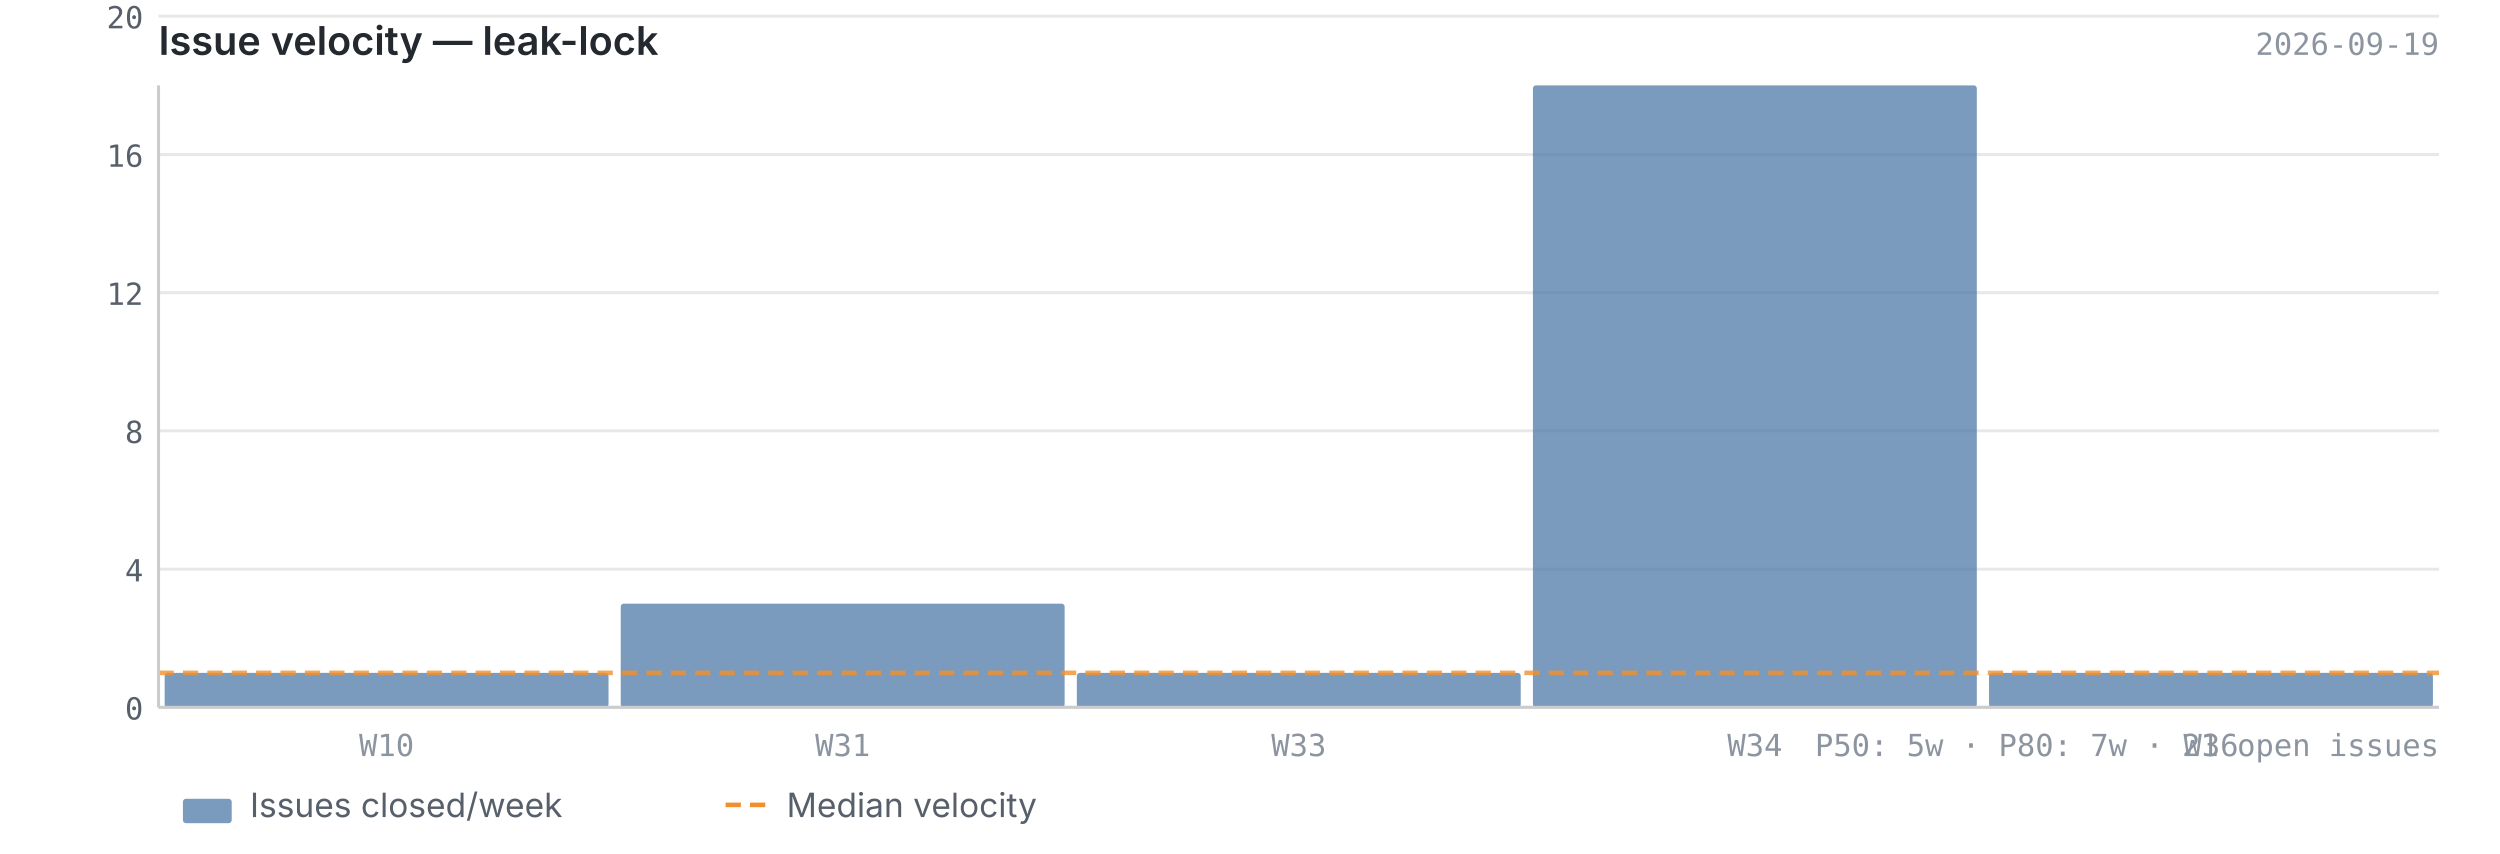
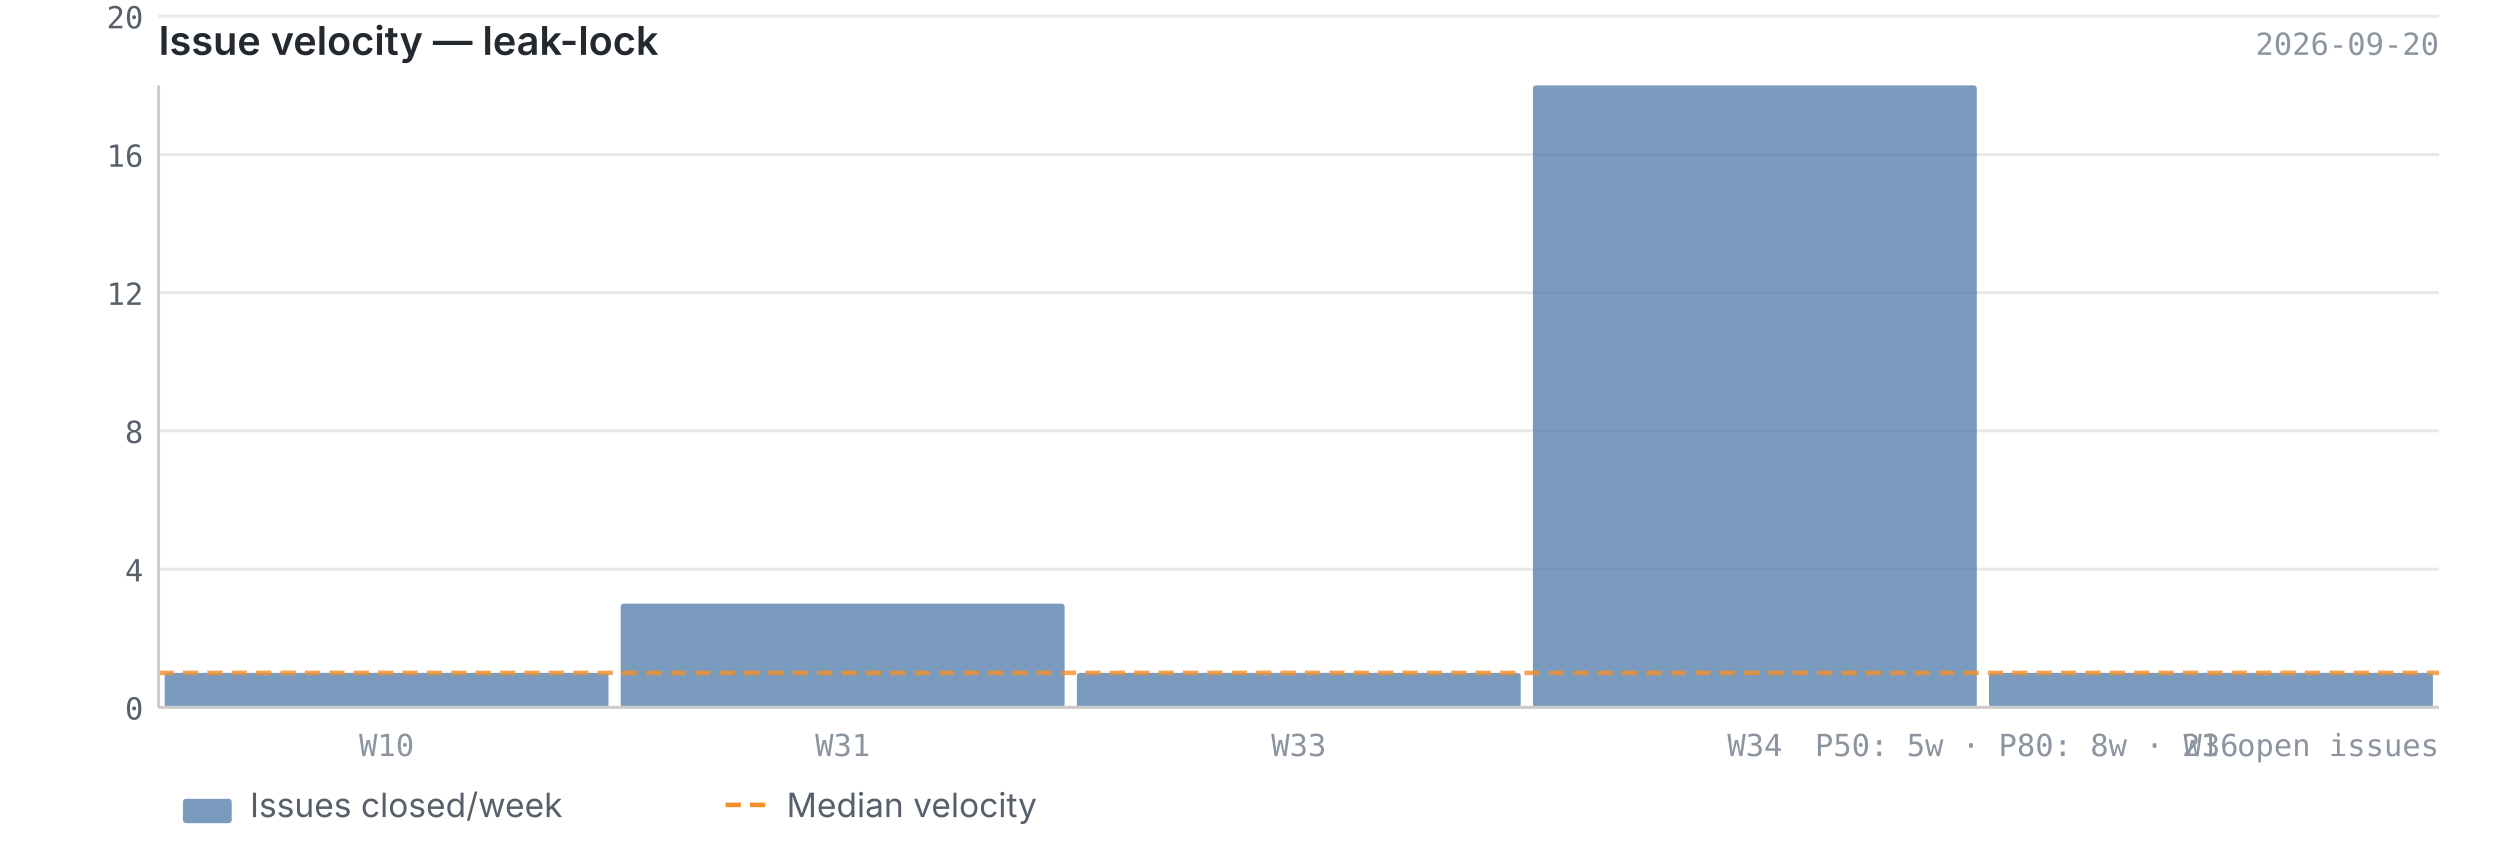
<svg xmlns="http://www.w3.org/2000/svg" viewBox="0 0 820 280" width="820" height="280">
  <text x="52" y="18" font-size="13" font-weight="600" fill="#24292f" font-family="-apple-system, BlinkMacSystemFont, 'Segoe UI', sans-serif">Issue velocity — leak-lock</text>
-   <text x="800" y="18" font-size="10" fill="#8c959f" font-family="ui-monospace, SFMono-Regular, 'SF Mono', Menlo, monospace" text-anchor="end">2026-09-19</text>
+   <text x="800" y="18" font-size="10" fill="#8c959f" font-family="ui-monospace, SFMono-Regular, 'SF Mono', Menlo, monospace" text-anchor="end">2026-09-20</text>
  <line x1="52" y1="232.0" x2="800" y2="232.0" stroke="#e8e8e8" stroke-width="1" />
  <line x1="52" y1="186.7" x2="800" y2="186.7" stroke="#e8e8e8" stroke-width="1" />
  <line x1="52" y1="141.3" x2="800" y2="141.3" stroke="#e8e8e8" stroke-width="1" />
  <line x1="52" y1="96.0" x2="800" y2="96.0" stroke="#e8e8e8" stroke-width="1" />
  <line x1="52" y1="50.7" x2="800" y2="50.7" stroke="#e8e8e8" stroke-width="1" />
  <line x1="52" y1="5.3" x2="800" y2="5.3" stroke="#e8e8e8" stroke-width="1" />
  <rect x="54.0" y="220.7" width="145.6" height="11.3" fill="#4e79a7" opacity="0.75" rx="1" />
  <rect x="203.6" y="198.0" width="145.6" height="34.0" fill="#4e79a7" opacity="0.75" rx="1" />
  <rect x="353.2" y="220.7" width="145.6" height="11.3" fill="#4e79a7" opacity="0.75" rx="1" />
  <rect x="502.8" y="28.0" width="145.6" height="204.0" fill="#4e79a7" opacity="0.75" rx="1" />
  <rect x="652.4" y="220.7" width="145.6" height="11.3" fill="#4e79a7" opacity="0.75" rx="1" />
  <line x1="52" y1="220.7" x2="800" y2="220.7" stroke="#f28e2b" stroke-width="1.5" stroke-dasharray="5,3" opacity="0.8" />
  <line x1="52" y1="28" x2="52" y2="232" stroke="#cccccc" stroke-width="1" />
  <line x1="52" y1="232" x2="800" y2="232" stroke="#cccccc" stroke-width="1" />
  <text x="47" y="236.0" text-anchor="end" font-size="10" fill="#57606a" font-family="ui-monospace, SFMono-Regular, 'SF Mono', Menlo, monospace">0</text>
  <text x="47" y="190.7" text-anchor="end" font-size="10" fill="#57606a" font-family="ui-monospace, SFMono-Regular, 'SF Mono', Menlo, monospace">4</text>
  <text x="47" y="145.3" text-anchor="end" font-size="10" fill="#57606a" font-family="ui-monospace, SFMono-Regular, 'SF Mono', Menlo, monospace">8</text>
  <text x="47" y="100.0" text-anchor="end" font-size="10" fill="#57606a" font-family="ui-monospace, SFMono-Regular, 'SF Mono', Menlo, monospace">12</text>
  <text x="47" y="54.7" text-anchor="end" font-size="10" fill="#57606a" font-family="ui-monospace, SFMono-Regular, 'SF Mono', Menlo, monospace">16</text>
  <text x="47" y="9.3" text-anchor="end" font-size="10" fill="#57606a" font-family="ui-monospace, SFMono-Regular, 'SF Mono', Menlo, monospace">20</text>
  <text x="126.8" y="248" text-anchor="middle" font-size="10" fill="#8c959f" font-family="ui-monospace, SFMono-Regular, 'SF Mono', Menlo, monospace">W10</text>
  <text x="276.4" y="248" text-anchor="middle" font-size="10" fill="#8c959f" font-family="ui-monospace, SFMono-Regular, 'SF Mono', Menlo, monospace">W31</text>
  <text x="426.0" y="248" text-anchor="middle" font-size="10" fill="#8c959f" font-family="ui-monospace, SFMono-Regular, 'SF Mono', Menlo, monospace">W33</text>
  <text x="575.6" y="248" text-anchor="middle" font-size="10" fill="#8c959f" font-family="ui-monospace, SFMono-Regular, 'SF Mono', Menlo, monospace">W34</text>
  <text x="725.2" y="248" text-anchor="middle" font-size="10" fill="#8c959f" font-family="ui-monospace, SFMono-Regular, 'SF Mono', Menlo, monospace">W36</text>
-   <text x="800" y="248" text-anchor="end" font-size="10" fill="#8c959f" font-family="ui-monospace, SFMono-Regular, 'SF Mono', Menlo, monospace">P50: 5w  ·  P80: 7w  ·  21 open issues</text>
+   <text x="800" y="248" text-anchor="end" font-size="10" fill="#8c959f" font-family="ui-monospace, SFMono-Regular, 'SF Mono', Menlo, monospace">P50: 5w  ·  P80: 8w  ·  21 open issues</text>
  <rect x="60" y="262" width="16" height="8" fill="#4e79a7" opacity="0.75" rx="1" />
  <text x="82" y="268" font-size="11" fill="#57606a" font-family="-apple-system, BlinkMacSystemFont, 'Segoe UI', sans-serif">Issues closed/week</text>
  <line x1="238" y1="264" x2="254" y2="264" stroke="#f28e2b" stroke-width="1.5" stroke-dasharray="5,3" />
  <text x="258" y="268" font-size="11" fill="#57606a" font-family="-apple-system, BlinkMacSystemFont, 'Segoe UI', sans-serif">Median velocity</text>
</svg>
